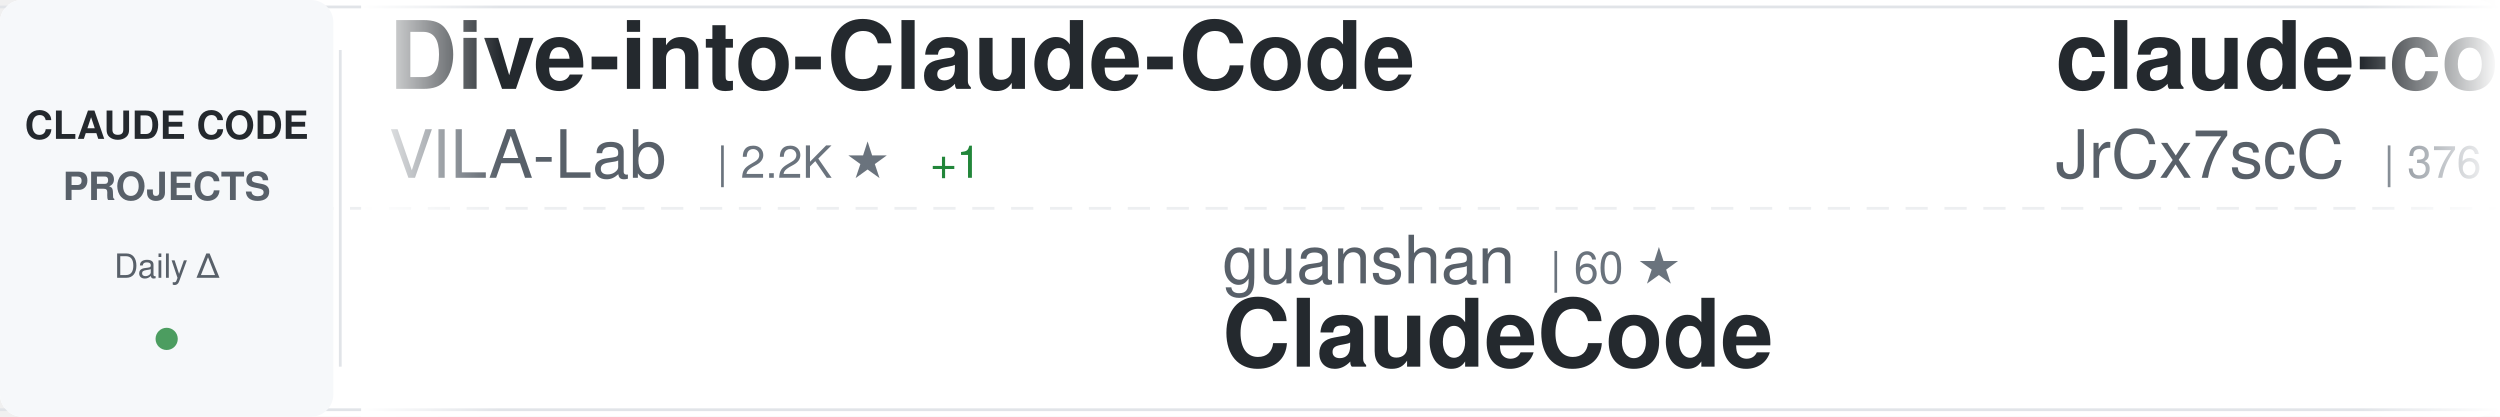
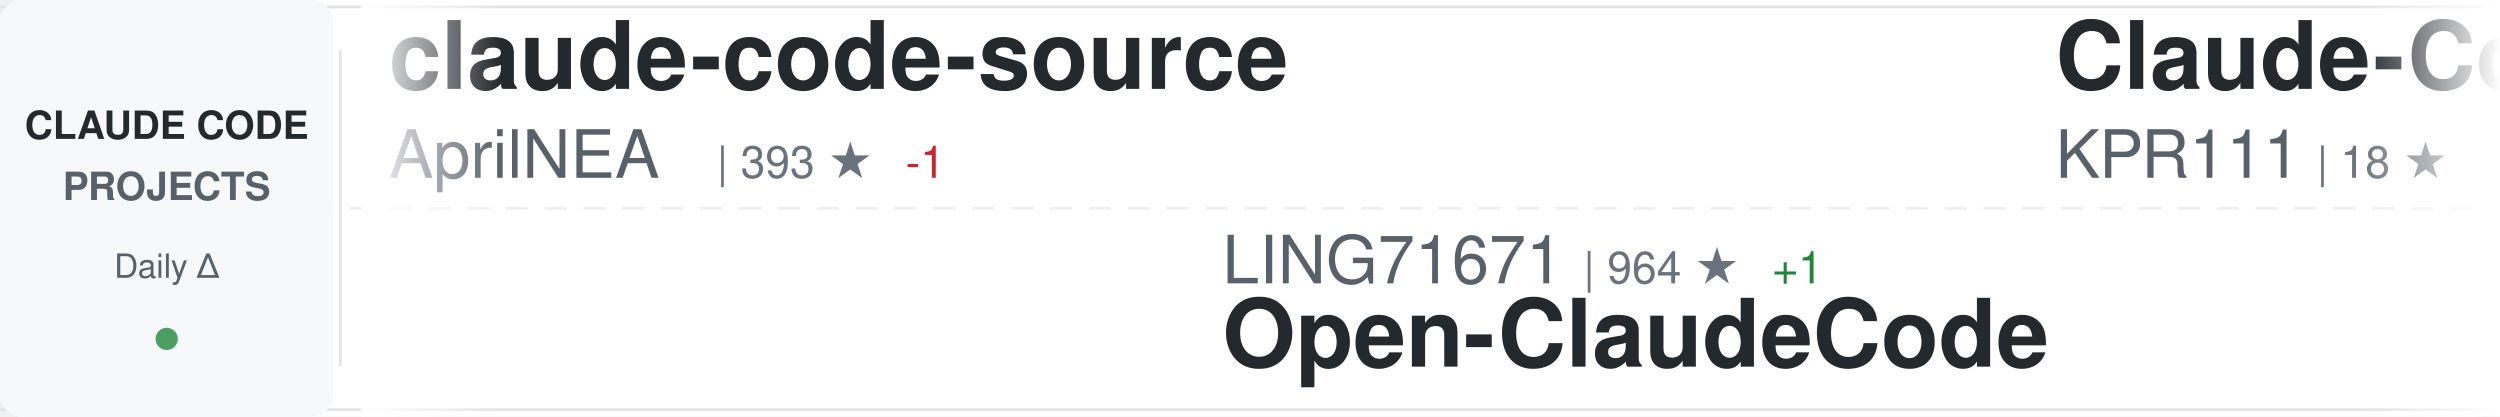
<svg xmlns="http://www.w3.org/2000/svg" width="900" height="150">
  <defs>
    <linearGradient id="awesomeLeftFade" x1="0%" y1="0%" x2="100%" y2="0%">
      <stop offset="0%" style="stop-color:#ffffff;stop-opacity:1" />
      <stop offset="100%" style="stop-color:#ffffff;stop-opacity:0" />
    </linearGradient>
    <linearGradient id="awesomeRightFade" x1="0%" y1="0%" x2="100%" y2="0%">
      <stop offset="0%" style="stop-color:#ffffff;stop-opacity:0" />
      <stop offset="100%" style="stop-color:#ffffff;stop-opacity:1" />
    </linearGradient>
  </defs>
  <rect width="900" height="150" fill="#ffffff" rx="8" />
  <rect x="0" y="2" width="900" height="1" fill="#e1e4e8" />
  <rect x="0" y="147" width="900" height="1" fill="#e1e4e8" />
  <line x1="0" y1="75" x2="900" y2="75" stroke="#e1e4e8" stroke-width="1" stroke-dasharray="8 6" opacity="0.6" />
  <rect x="0" y="0" width="120" height="150" fill="#f6f8fa" rx="8" />
  <text x="60" y="50" font-family="-apple-system, BlinkMacSystemFont, 'Segoe UI', Helvetica, Arial, sans-serif" font-size="14" font-weight="600" fill="#24292e" text-anchor="middle">CLAUDE CODE</text>
  <text x="60" y="72" font-family="-apple-system, BlinkMacSystemFont, 'Segoe UI', Helvetica, Arial, sans-serif" font-size="14" font-weight="600" fill="#586069" text-anchor="middle">PROJECTS</text>
  <text x="60" y="100" font-family="-apple-system, BlinkMacSystemFont, 'Segoe UI', Helvetica, Arial, sans-serif" font-size="12" font-weight="500" fill="#586069" text-anchor="middle">Daily Δ</text>
  <circle cx="60" cy="122" r="4" fill="#22863a" opacity="0.8" />
  <rect x="122" y="18" width="1" height="114" fill="#e1e4e8" />
  <clipPath id="awesomeTickerClip">
    <rect x="130" y="0" width="770" height="150" />
  </clipPath>
  <g clip-path="url(#awesomeTickerClip)">
    <g id="awesomeTickerItems">
      <animateTransform attributeName="transform" attributeType="XML" type="translate" from="0 0" to="-3000 0" dur="54s" repeatCount="indefinite" />
      <g transform="translate(0, 0)">
-         <text x="140" y="32" font-family="-apple-system, BlinkMacSystemFont, 'Segoe UI', Helvetica, Arial, sans-serif" font-size="34" font-weight="600" fill="#24292e">Dive-into-Claude-Code</text>
-         <text x="140" y="64" font-family="-apple-system, BlinkMacSystemFont, 'Segoe UI', Helvetica, Arial, sans-serif" font-size="24" font-weight="400" fill="#586069">VILA-Lab</text>
-         <text x="258" y="64" font-family="-apple-system, BlinkMacSystemFont, 'Segoe UI', Helvetica, Arial, sans-serif" font-size="16" font-weight="500" fill="#6a737d">| 2.2K ★</text>
-         <text x="335" y="64" font-family="-apple-system, BlinkMacSystemFont, 'Segoe UI', Helvetica, Arial, sans-serif" font-size="16" font-weight="500" fill="#22863a"> +1</text>
+         <text x="140" y="32" font-family="-apple-system, BlinkMacSystemFont, 'Segoe UI', Helvetica, Arial, sans-serif" font-size="34" font-weight="600" fill="#24292e">claude-code-source</text>
+         <text x="140" y="64" font-family="-apple-system, BlinkMacSystemFont, 'Segoe UI', Helvetica, Arial, sans-serif" font-size="24" font-weight="400" fill="#586069">AprilNEA</text>
+         <text x="258" y="64" font-family="-apple-system, BlinkMacSystemFont, 'Segoe UI', Helvetica, Arial, sans-serif" font-size="16" font-weight="500" fill="#6a737d">| 393 ★</text>
+         <text x="326" y="64" font-family="-apple-system, BlinkMacSystemFont, 'Segoe UI', Helvetica, Arial, sans-serif" font-size="16" font-weight="500" fill="#cb2431"> -1</text>
      </g>
      <g transform="translate(300, 0)">
-         <text x="140" y="102" font-family="-apple-system, BlinkMacSystemFont, 'Segoe UI', Helvetica, Arial, sans-serif" font-size="24" font-weight="400" fill="#586069">guanshan</text>
-         <text x="258" y="102" font-family="-apple-system, BlinkMacSystemFont, 'Segoe UI', Helvetica, Arial, sans-serif" font-size="16" font-weight="500" fill="#6a737d">| 60 ★</text>
-         <text x="140" y="132" font-family="-apple-system, BlinkMacSystemFont, 'Segoe UI', Helvetica, Arial, sans-serif" font-size="34" font-weight="600" fill="#24292e">ClaudeCode</text>
+         <text x="140" y="102" font-family="-apple-system, BlinkMacSystemFont, 'Segoe UI', Helvetica, Arial, sans-serif" font-size="24" font-weight="400" fill="#586069">LING71671</text>
+         <text x="270" y="102" font-family="-apple-system, BlinkMacSystemFont, 'Segoe UI', Helvetica, Arial, sans-serif" font-size="16" font-weight="500" fill="#6a737d">| 964 ★</text>
+         <text x="338" y="102" font-family="-apple-system, BlinkMacSystemFont, 'Segoe UI', Helvetica, Arial, sans-serif" font-size="16" font-weight="500" fill="#22863a"> +1</text>
+         <text x="140" y="132" font-family="-apple-system, BlinkMacSystemFont, 'Segoe UI', Helvetica, Arial, sans-serif" font-size="34" font-weight="600" fill="#24292e">Open-ClaudeCode</text>
      </g>
      <g transform="translate(600, 0)">
-         <text x="140" y="32" font-family="-apple-system, BlinkMacSystemFont, 'Segoe UI', Helvetica, Arial, sans-serif" font-size="34" font-weight="600" fill="#24292e">claude-code-source</text>
-         <text x="140" y="64" font-family="-apple-system, BlinkMacSystemFont, 'Segoe UI', Helvetica, Arial, sans-serif" font-size="24" font-weight="400" fill="#586069">JrCx7scC</text>
-         <text x="258" y="64" font-family="-apple-system, BlinkMacSystemFont, 'Segoe UI', Helvetica, Arial, sans-serif" font-size="16" font-weight="500" fill="#6a737d">| 376 ★</text>
+         <text x="140" y="32" font-family="-apple-system, BlinkMacSystemFont, 'Segoe UI', Helvetica, Arial, sans-serif" font-size="34" font-weight="600" fill="#24292e">Claude-Code</text>
+         <text x="140" y="64" font-family="-apple-system, BlinkMacSystemFont, 'Segoe UI', Helvetica, Arial, sans-serif" font-size="24" font-weight="400" fill="#586069">KPR111</text>
+         <text x="234" y="64" font-family="-apple-system, BlinkMacSystemFont, 'Segoe UI', Helvetica, Arial, sans-serif" font-size="16" font-weight="500" fill="#6a737d">| 18 ★</text>
      </g>
      <g transform="translate(900, 0)">
-         <text x="140" y="102" font-family="-apple-system, BlinkMacSystemFont, 'Segoe UI', Helvetica, Arial, sans-serif" font-size="24" font-weight="400" fill="#586069">zebbern</text>
-         <text x="246" y="102" font-family="-apple-system, BlinkMacSystemFont, 'Segoe UI', Helvetica, Arial, sans-serif" font-size="16" font-weight="500" fill="#6a737d">| 4.7K ★</text>
-         <text x="140" y="132" font-family="-apple-system, BlinkMacSystemFont, 'Segoe UI', Helvetica, Arial, sans-serif" font-size="34" font-weight="600" fill="#24292e">claude-code-guide</text>
+         <text x="140" y="102" font-family="-apple-system, BlinkMacSystemFont, 'Segoe UI', Helvetica, Arial, sans-serif" font-size="24" font-weight="400" fill="#586069">VILA-Lab</text>
+         <text x="258" y="102" font-family="-apple-system, BlinkMacSystemFont, 'Segoe UI', Helvetica, Arial, sans-serif" font-size="16" font-weight="500" fill="#6a737d">| 2.2K ★</text>
+         <text x="335" y="102" font-family="-apple-system, BlinkMacSystemFont, 'Segoe UI', Helvetica, Arial, sans-serif" font-size="16" font-weight="500" fill="#22863a"> +1</text>
+         <text x="140" y="132" font-family="-apple-system, BlinkMacSystemFont, 'Segoe UI', Helvetica, Arial, sans-serif" font-size="34" font-weight="600" fill="#24292e">Dive-into-Claude-Code</text>
      </g>
      <g transform="translate(1200, 0)">
-         <text x="140" y="32" font-family="-apple-system, BlinkMacSystemFont, 'Segoe UI', Helvetica, Arial, sans-serif" font-size="34" font-weight="600" fill="#24292e">Auto-claude-code-researc...</text>
-         <text x="140" y="64" font-family="-apple-system, BlinkMacSystemFont, 'Segoe UI', Helvetica, Arial, sans-serif" font-size="24" font-weight="400" fill="#586069">wanshuiyin</text>
-         <text x="282" y="64" font-family="-apple-system, BlinkMacSystemFont, 'Segoe UI', Helvetica, Arial, sans-serif" font-size="16" font-weight="500" fill="#6a737d">| 17.3K ★</text>
-         <text x="368" y="64" font-family="-apple-system, BlinkMacSystemFont, 'Segoe UI', Helvetica, Arial, sans-serif" font-size="16" font-weight="500" fill="#22863a"> +2</text>
+         <text x="140" y="32" font-family="-apple-system, BlinkMacSystemFont, 'Segoe UI', Helvetica, Arial, sans-serif" font-size="34" font-weight="600" fill="#24292e">my-claude-code-setup</text>
+         <text x="140" y="64" font-family="-apple-system, BlinkMacSystemFont, 'Segoe UI', Helvetica, Arial, sans-serif" font-size="24" font-weight="400" fill="#586069">centminmod</text>
+         <text x="282" y="64" font-family="-apple-system, BlinkMacSystemFont, 'Segoe UI', Helvetica, Arial, sans-serif" font-size="16" font-weight="500" fill="#6a737d">| 2.7K ★</text>
+         <text x="359" y="64" font-family="-apple-system, BlinkMacSystemFont, 'Segoe UI', Helvetica, Arial, sans-serif" font-size="16" font-weight="500" fill="#22863a"> +1</text>
      </g>
      <g transform="translate(1500, 0)">
-         <text x="140" y="102" font-family="-apple-system, BlinkMacSystemFont, 'Segoe UI', Helvetica, Arial, sans-serif" font-size="24" font-weight="400" fill="#586069">Maciek-roboblog</text>
-         <text x="342" y="102" font-family="-apple-system, BlinkMacSystemFont, 'Segoe UI', Helvetica, Arial, sans-serif" font-size="16" font-weight="500" fill="#6a737d">| 8.7K ★</text>
-         <text x="140" y="132" font-family="-apple-system, BlinkMacSystemFont, 'Segoe UI', Helvetica, Arial, sans-serif" font-size="34" font-weight="600" fill="#24292e">Claude-Code-Usage-Monito...</text>
+         <text x="140" y="102" font-family="-apple-system, BlinkMacSystemFont, 'Segoe UI', Helvetica, Arial, sans-serif" font-size="24" font-weight="400" fill="#586069">ChinaSiro</text>
+         <text x="270" y="102" font-family="-apple-system, BlinkMacSystemFont, 'Segoe UI', Helvetica, Arial, sans-serif" font-size="16" font-weight="500" fill="#6a737d">| 9.7K ★</text>
+         <text x="347" y="102" font-family="-apple-system, BlinkMacSystemFont, 'Segoe UI', Helvetica, Arial, sans-serif" font-size="16" font-weight="500" fill="#22863a"> +3</text>
+         <text x="140" y="132" font-family="-apple-system, BlinkMacSystemFont, 'Segoe UI', Helvetica, Arial, sans-serif" font-size="34" font-weight="600" fill="#24292e">claude-code-sourcemap</text>
      </g>
      <g transform="translate(1800, 0)">
-         <text x="140" y="32" font-family="-apple-system, BlinkMacSystemFont, 'Segoe UI', Helvetica, Arial, sans-serif" font-size="34" font-weight="600" fill="#24292e">claude-code-webui</text>
-         <text x="140" y="64" font-family="-apple-system, BlinkMacSystemFont, 'Segoe UI', Helvetica, Arial, sans-serif" font-size="24" font-weight="400" fill="#586069">sugyan</text>
-         <text x="234" y="64" font-family="-apple-system, BlinkMacSystemFont, 'Segoe UI', Helvetica, Arial, sans-serif" font-size="16" font-weight="500" fill="#6a737d">| 1.1K ★</text>
+         <text x="140" y="32" font-family="-apple-system, BlinkMacSystemFont, 'Segoe UI', Helvetica, Arial, sans-serif" font-size="34" font-weight="600" fill="#24292e">claude-code-ultimate-gui...</text>
+         <text x="140" y="64" font-family="-apple-system, BlinkMacSystemFont, 'Segoe UI', Helvetica, Arial, sans-serif" font-size="24" font-weight="400" fill="#586069">FlorianBruniaux</text>
+         <text x="342" y="64" font-family="-apple-system, BlinkMacSystemFont, 'Segoe UI', Helvetica, Arial, sans-serif" font-size="16" font-weight="500" fill="#6a737d">| 6.1K ★</text>
+         <text x="419" y="64" font-family="-apple-system, BlinkMacSystemFont, 'Segoe UI', Helvetica, Arial, sans-serif" font-size="16" font-weight="500" fill="#22863a"> +2</text>
      </g>
      <g transform="translate(2100, 0)">
-         <text x="140" y="102" font-family="-apple-system, BlinkMacSystemFont, 'Segoe UI', Helvetica, Arial, sans-serif" font-size="24" font-weight="400" fill="#586069">VoltAgent</text>
-         <text x="270" y="102" font-family="-apple-system, BlinkMacSystemFont, 'Segoe UI', Helvetica, Arial, sans-serif" font-size="16" font-weight="500" fill="#6a737d">| 25.7K ★</text>
-         <text x="356" y="102" font-family="-apple-system, BlinkMacSystemFont, 'Segoe UI', Helvetica, Arial, sans-serif" font-size="16" font-weight="500" fill="#22863a"> +11</text>
-         <text x="140" y="132" font-family="-apple-system, BlinkMacSystemFont, 'Segoe UI', Helvetica, Arial, sans-serif" font-size="34" font-weight="600" fill="#24292e">awesome-claude-code-suba...</text>
+         <text x="140" y="102" font-family="-apple-system, BlinkMacSystemFont, 'Segoe UI', Helvetica, Arial, sans-serif" font-size="24" font-weight="400" fill="#586069">luyao618</text>
+         <text x="258" y="102" font-family="-apple-system, BlinkMacSystemFont, 'Segoe UI', Helvetica, Arial, sans-serif" font-size="16" font-weight="500" fill="#6a737d">| 1.7K ★</text>
+         <text x="335" y="102" font-family="-apple-system, BlinkMacSystemFont, 'Segoe UI', Helvetica, Arial, sans-serif" font-size="16" font-weight="500" fill="#22863a"> +1</text>
+         <text x="140" y="132" font-family="-apple-system, BlinkMacSystemFont, 'Segoe UI', Helvetica, Arial, sans-serif" font-size="34" font-weight="600" fill="#24292e">Claude-Code-Source-Study</text>
      </g>
      <g transform="translate(2400, 0)">
-         <text x="140" y="32" font-family="-apple-system, BlinkMacSystemFont, 'Segoe UI', Helvetica, Arial, sans-serif" font-size="34" font-weight="600" fill="#24292e">edmunds-claude-code</text>
-         <text x="140" y="64" font-family="-apple-system, BlinkMacSystemFont, 'Segoe UI', Helvetica, Arial, sans-serif" font-size="24" font-weight="400" fill="#586069">edmund-io</text>
-         <text x="270" y="64" font-family="-apple-system, BlinkMacSystemFont, 'Segoe UI', Helvetica, Arial, sans-serif" font-size="16" font-weight="500" fill="#6a737d">| 1.5K ★</text>
-         <text x="347" y="64" font-family="-apple-system, BlinkMacSystemFont, 'Segoe UI', Helvetica, Arial, sans-serif" font-size="16" font-weight="500" fill="#cb2431"> -1</text>
+         <text x="140" y="32" font-family="-apple-system, BlinkMacSystemFont, 'Segoe UI', Helvetica, Arial, sans-serif" font-size="34" font-weight="600" fill="#24292e">ClaudeCodeAgents</text>
+         <text x="140" y="64" font-family="-apple-system, BlinkMacSystemFont, 'Segoe UI', Helvetica, Arial, sans-serif" font-size="24" font-weight="400" fill="#586069">darcyegb</text>
+         <text x="258" y="64" font-family="-apple-system, BlinkMacSystemFont, 'Segoe UI', Helvetica, Arial, sans-serif" font-size="16" font-weight="500" fill="#6a737d">| 773 ★</text>
      </g>
      <g transform="translate(2700, 0)">
-         <text x="140" y="102" font-family="-apple-system, BlinkMacSystemFont, 'Segoe UI', Helvetica, Arial, sans-serif" font-size="24" font-weight="400" fill="#586069">KPR111</text>
-         <text x="234" y="102" font-family="-apple-system, BlinkMacSystemFont, 'Segoe UI', Helvetica, Arial, sans-serif" font-size="16" font-weight="500" fill="#6a737d">| 18 ★</text>
-         <text x="140" y="132" font-family="-apple-system, BlinkMacSystemFont, 'Segoe UI', Helvetica, Arial, sans-serif" font-size="34" font-weight="600" fill="#24292e">Claude-Code</text>
+         <text x="140" y="102" font-family="-apple-system, BlinkMacSystemFont, 'Segoe UI', Helvetica, Arial, sans-serif" font-size="24" font-weight="400" fill="#586069">affaan-m</text>
+         <text x="258" y="102" font-family="-apple-system, BlinkMacSystemFont, 'Segoe UI', Helvetica, Arial, sans-serif" font-size="16" font-weight="500" fill="#6a737d">| 277.5K ★</text>
+         <text x="353" y="102" font-family="-apple-system, BlinkMacSystemFont, 'Segoe UI', Helvetica, Arial, sans-serif" font-size="16" font-weight="500" fill="#22863a"> +282</text>
+         <text x="140" y="132" font-family="-apple-system, BlinkMacSystemFont, 'Segoe UI', Helvetica, Arial, sans-serif" font-size="34" font-weight="600" fill="#24292e">ECC</text>
      </g>
      <g transform="translate(3000, 0)">
-         <text x="140" y="32" font-family="-apple-system, BlinkMacSystemFont, 'Segoe UI', Helvetica, Arial, sans-serif" font-size="34" font-weight="600" fill="#24292e">Dive-into-Claude-Code</text>
-         <text x="140" y="64" font-family="-apple-system, BlinkMacSystemFont, 'Segoe UI', Helvetica, Arial, sans-serif" font-size="24" font-weight="400" fill="#586069">VILA-Lab</text>
-         <text x="258" y="64" font-family="-apple-system, BlinkMacSystemFont, 'Segoe UI', Helvetica, Arial, sans-serif" font-size="16" font-weight="500" fill="#6a737d">| 2.2K ★</text>
-         <text x="335" y="64" font-family="-apple-system, BlinkMacSystemFont, 'Segoe UI', Helvetica, Arial, sans-serif" font-size="16" font-weight="500" fill="#22863a"> +1</text>
+         <text x="140" y="32" font-family="-apple-system, BlinkMacSystemFont, 'Segoe UI', Helvetica, Arial, sans-serif" font-size="34" font-weight="600" fill="#24292e">claude-code-source</text>
+         <text x="140" y="64" font-family="-apple-system, BlinkMacSystemFont, 'Segoe UI', Helvetica, Arial, sans-serif" font-size="24" font-weight="400" fill="#586069">AprilNEA</text>
+         <text x="258" y="64" font-family="-apple-system, BlinkMacSystemFont, 'Segoe UI', Helvetica, Arial, sans-serif" font-size="16" font-weight="500" fill="#6a737d">| 393 ★</text>
+         <text x="326" y="64" font-family="-apple-system, BlinkMacSystemFont, 'Segoe UI', Helvetica, Arial, sans-serif" font-size="16" font-weight="500" fill="#cb2431"> -1</text>
      </g>
      <g transform="translate(3300, 0)">
-         <text x="140" y="102" font-family="-apple-system, BlinkMacSystemFont, 'Segoe UI', Helvetica, Arial, sans-serif" font-size="24" font-weight="400" fill="#586069">guanshan</text>
-         <text x="258" y="102" font-family="-apple-system, BlinkMacSystemFont, 'Segoe UI', Helvetica, Arial, sans-serif" font-size="16" font-weight="500" fill="#6a737d">| 60 ★</text>
-         <text x="140" y="132" font-family="-apple-system, BlinkMacSystemFont, 'Segoe UI', Helvetica, Arial, sans-serif" font-size="34" font-weight="600" fill="#24292e">ClaudeCode</text>
+         <text x="140" y="102" font-family="-apple-system, BlinkMacSystemFont, 'Segoe UI', Helvetica, Arial, sans-serif" font-size="24" font-weight="400" fill="#586069">LING71671</text>
+         <text x="270" y="102" font-family="-apple-system, BlinkMacSystemFont, 'Segoe UI', Helvetica, Arial, sans-serif" font-size="16" font-weight="500" fill="#6a737d">| 964 ★</text>
+         <text x="338" y="102" font-family="-apple-system, BlinkMacSystemFont, 'Segoe UI', Helvetica, Arial, sans-serif" font-size="16" font-weight="500" fill="#22863a"> +1</text>
+         <text x="140" y="132" font-family="-apple-system, BlinkMacSystemFont, 'Segoe UI', Helvetica, Arial, sans-serif" font-size="34" font-weight="600" fill="#24292e">Open-ClaudeCode</text>
      </g>
      <g transform="translate(3600, 0)">
-         <text x="140" y="32" font-family="-apple-system, BlinkMacSystemFont, 'Segoe UI', Helvetica, Arial, sans-serif" font-size="34" font-weight="600" fill="#24292e">claude-code-source</text>
-         <text x="140" y="64" font-family="-apple-system, BlinkMacSystemFont, 'Segoe UI', Helvetica, Arial, sans-serif" font-size="24" font-weight="400" fill="#586069">JrCx7scC</text>
-         <text x="258" y="64" font-family="-apple-system, BlinkMacSystemFont, 'Segoe UI', Helvetica, Arial, sans-serif" font-size="16" font-weight="500" fill="#6a737d">| 376 ★</text>
+         <text x="140" y="32" font-family="-apple-system, BlinkMacSystemFont, 'Segoe UI', Helvetica, Arial, sans-serif" font-size="34" font-weight="600" fill="#24292e">Claude-Code</text>
+         <text x="140" y="64" font-family="-apple-system, BlinkMacSystemFont, 'Segoe UI', Helvetica, Arial, sans-serif" font-size="24" font-weight="400" fill="#586069">KPR111</text>
+         <text x="234" y="64" font-family="-apple-system, BlinkMacSystemFont, 'Segoe UI', Helvetica, Arial, sans-serif" font-size="16" font-weight="500" fill="#6a737d">| 18 ★</text>
      </g>
      <g transform="translate(3900, 0)">
-         <text x="140" y="102" font-family="-apple-system, BlinkMacSystemFont, 'Segoe UI', Helvetica, Arial, sans-serif" font-size="24" font-weight="400" fill="#586069">zebbern</text>
-         <text x="246" y="102" font-family="-apple-system, BlinkMacSystemFont, 'Segoe UI', Helvetica, Arial, sans-serif" font-size="16" font-weight="500" fill="#6a737d">| 4.7K ★</text>
-         <text x="140" y="132" font-family="-apple-system, BlinkMacSystemFont, 'Segoe UI', Helvetica, Arial, sans-serif" font-size="34" font-weight="600" fill="#24292e">claude-code-guide</text>
+         <text x="140" y="102" font-family="-apple-system, BlinkMacSystemFont, 'Segoe UI', Helvetica, Arial, sans-serif" font-size="24" font-weight="400" fill="#586069">VILA-Lab</text>
+         <text x="258" y="102" font-family="-apple-system, BlinkMacSystemFont, 'Segoe UI', Helvetica, Arial, sans-serif" font-size="16" font-weight="500" fill="#6a737d">| 2.2K ★</text>
+         <text x="335" y="102" font-family="-apple-system, BlinkMacSystemFont, 'Segoe UI', Helvetica, Arial, sans-serif" font-size="16" font-weight="500" fill="#22863a"> +1</text>
+         <text x="140" y="132" font-family="-apple-system, BlinkMacSystemFont, 'Segoe UI', Helvetica, Arial, sans-serif" font-size="34" font-weight="600" fill="#24292e">Dive-into-Claude-Code</text>
      </g>
    </g>
  </g>
  <rect x="130" y="0" width="50" height="150" fill="url(#awesomeLeftFade)" />
  <rect x="850" y="0" width="50" height="150" fill="url(#awesomeRightFade)" />
</svg>
